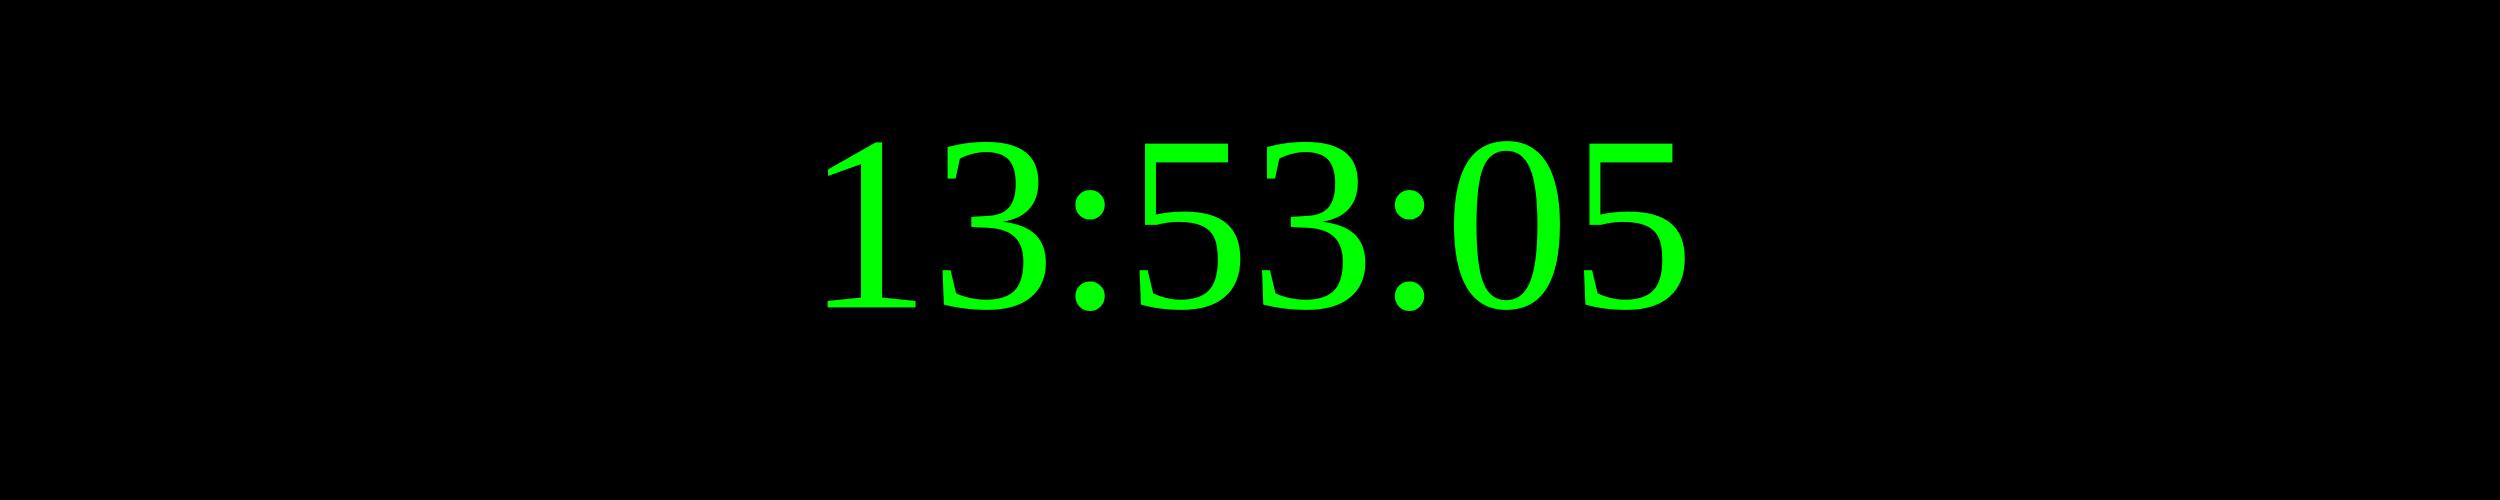
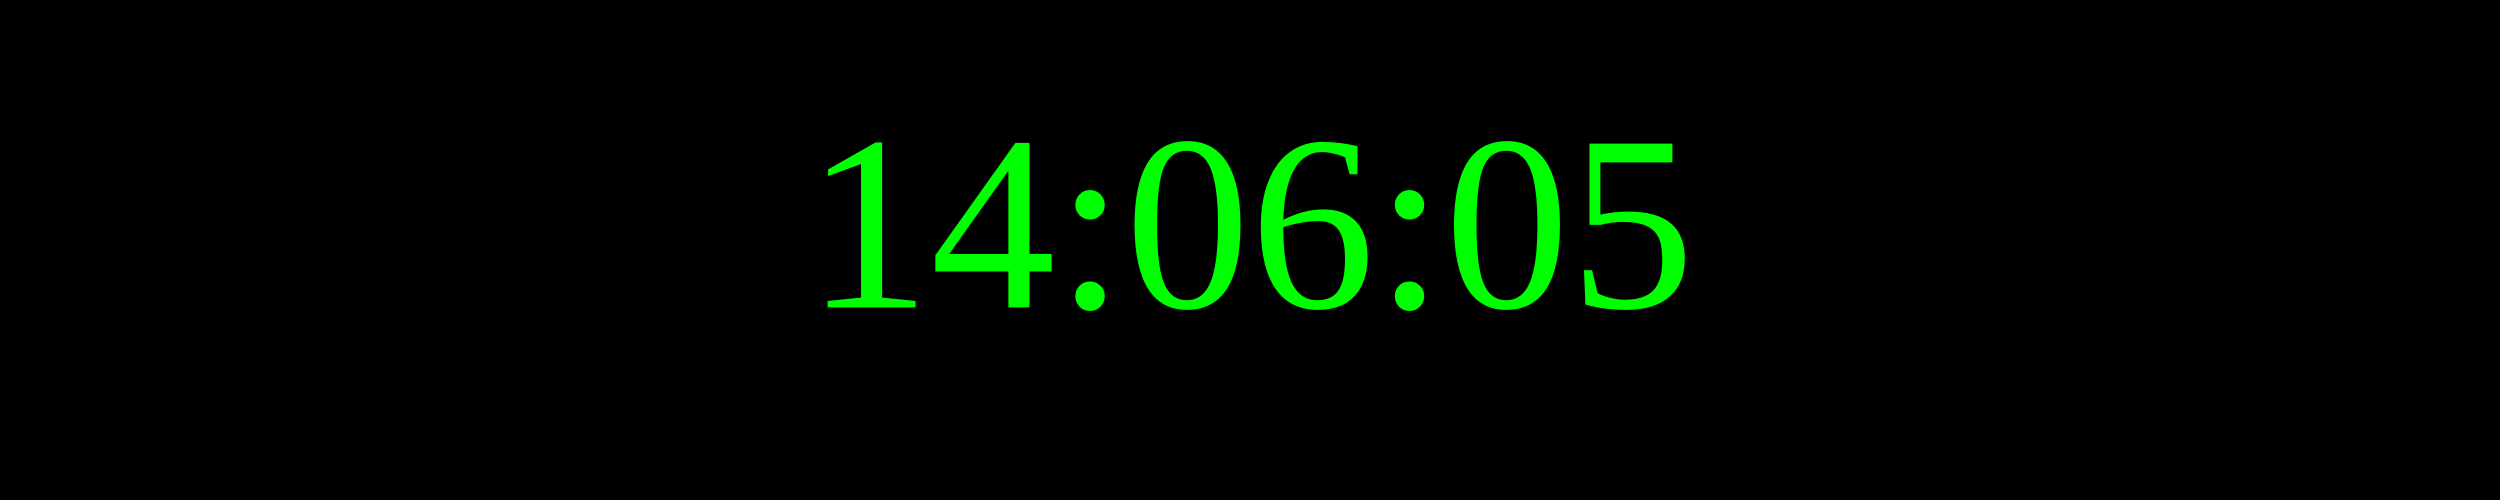
<svg xmlns="http://www.w3.org/2000/svg" width="250" height="50">
  <rect width="100%" height="100%" fill="black" />
  <text x="50%" y="50%" font-size="25" fill="lime" text-anchor="middle" dominant-baseline="middle">
- 13:53:05
+ 14:06:05
</text>
</svg>
